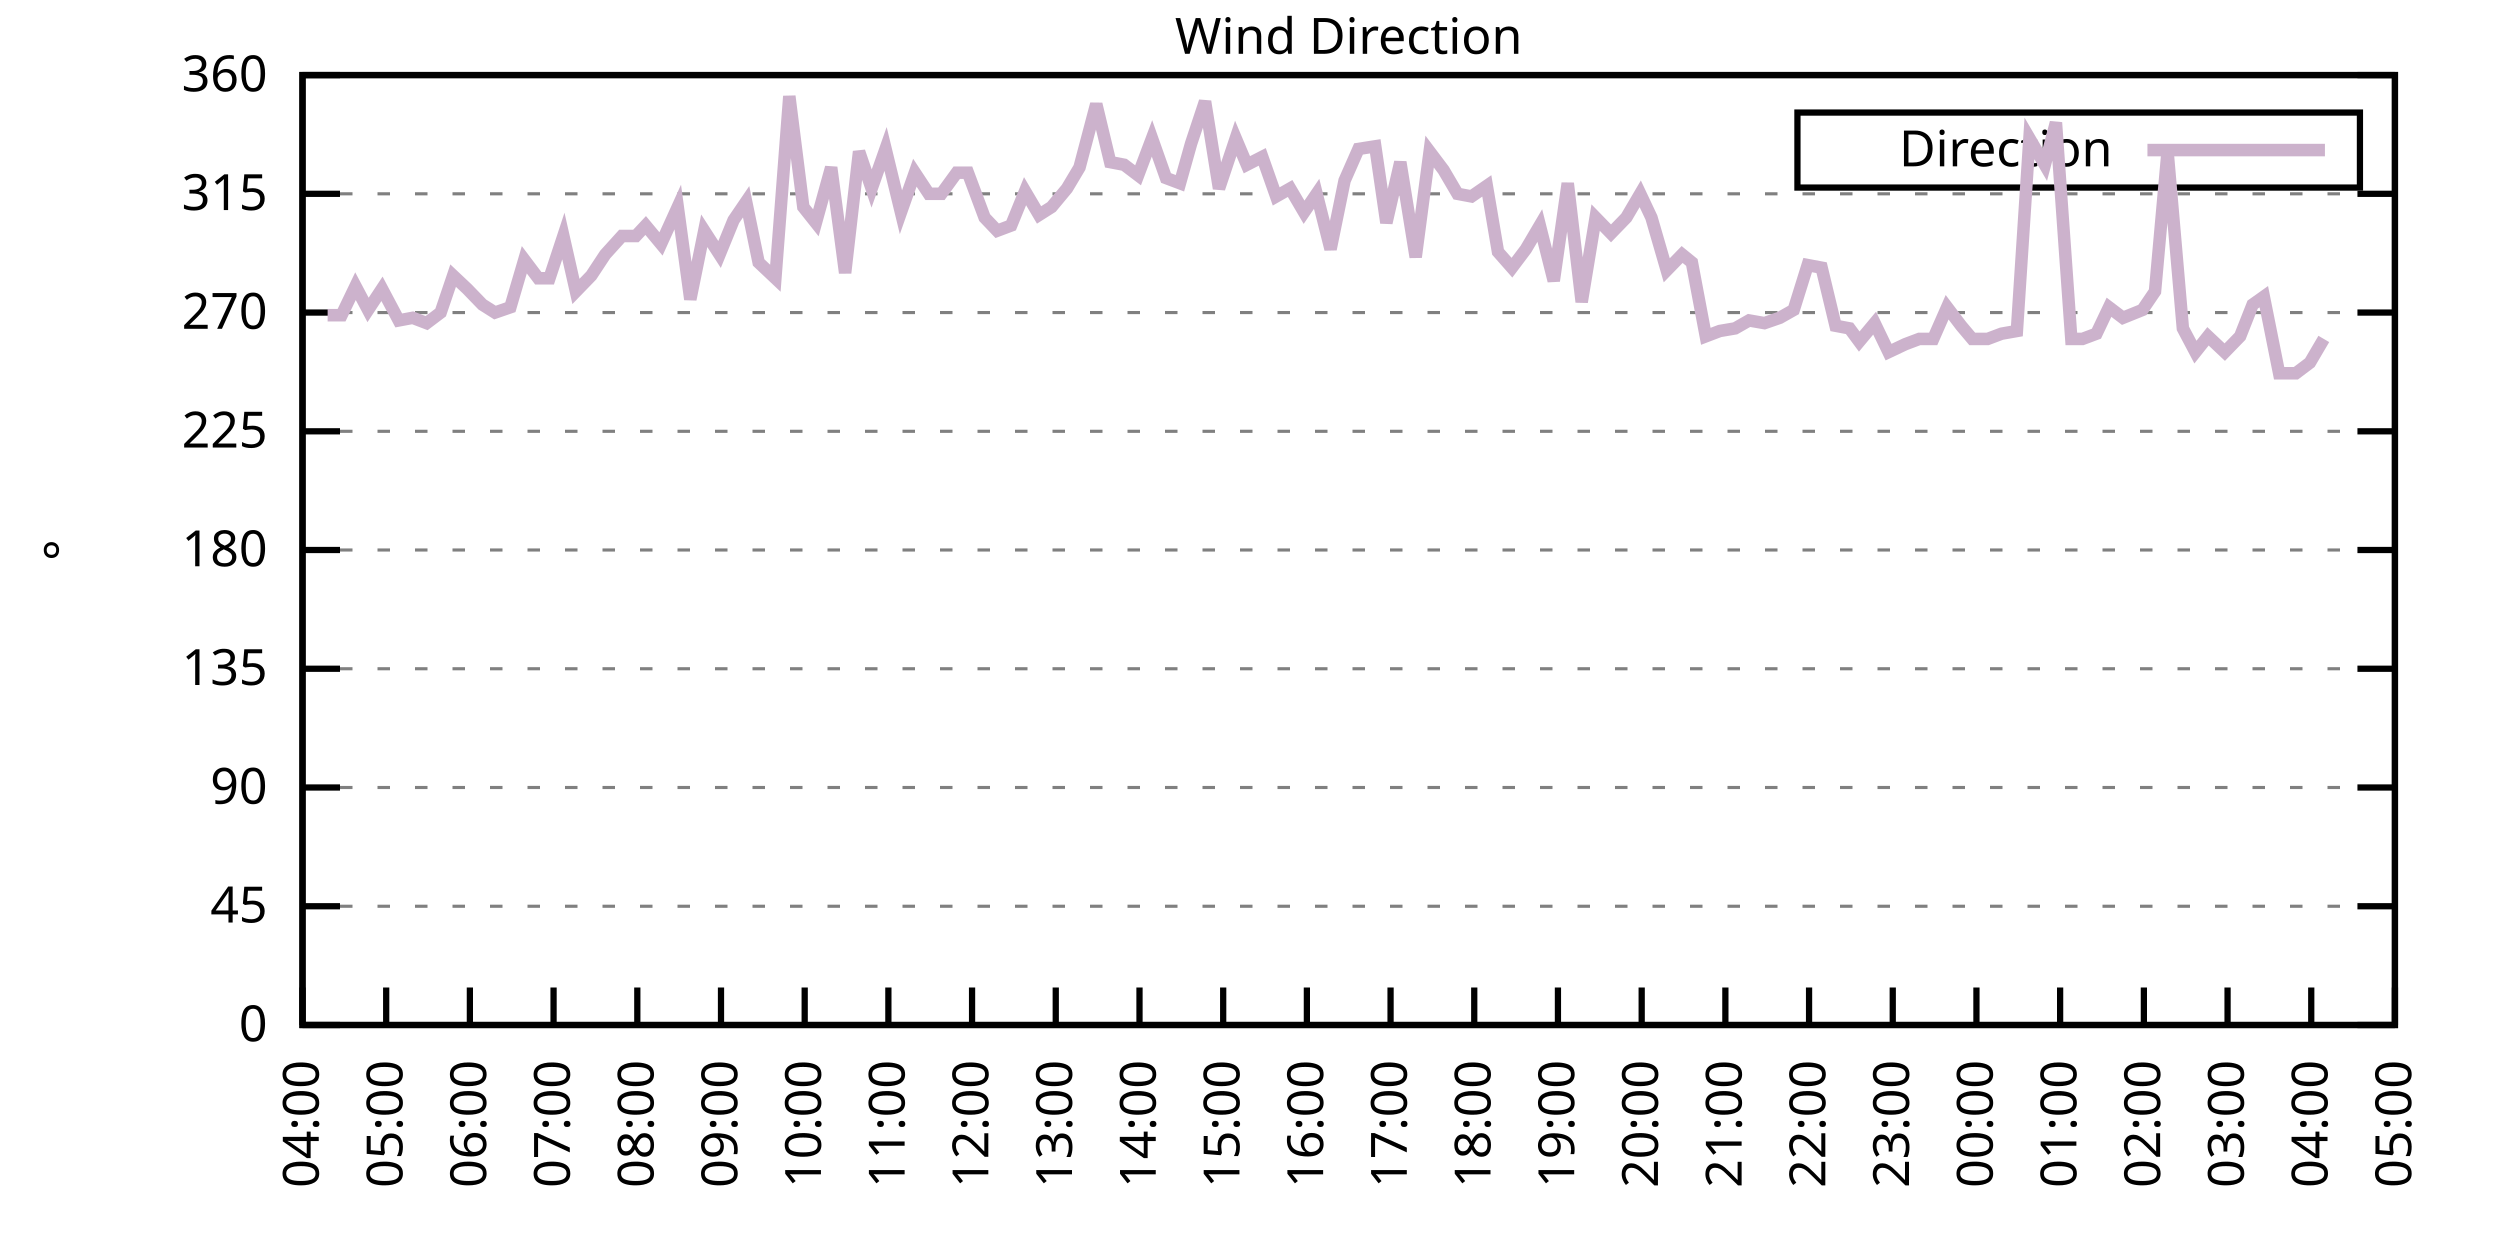
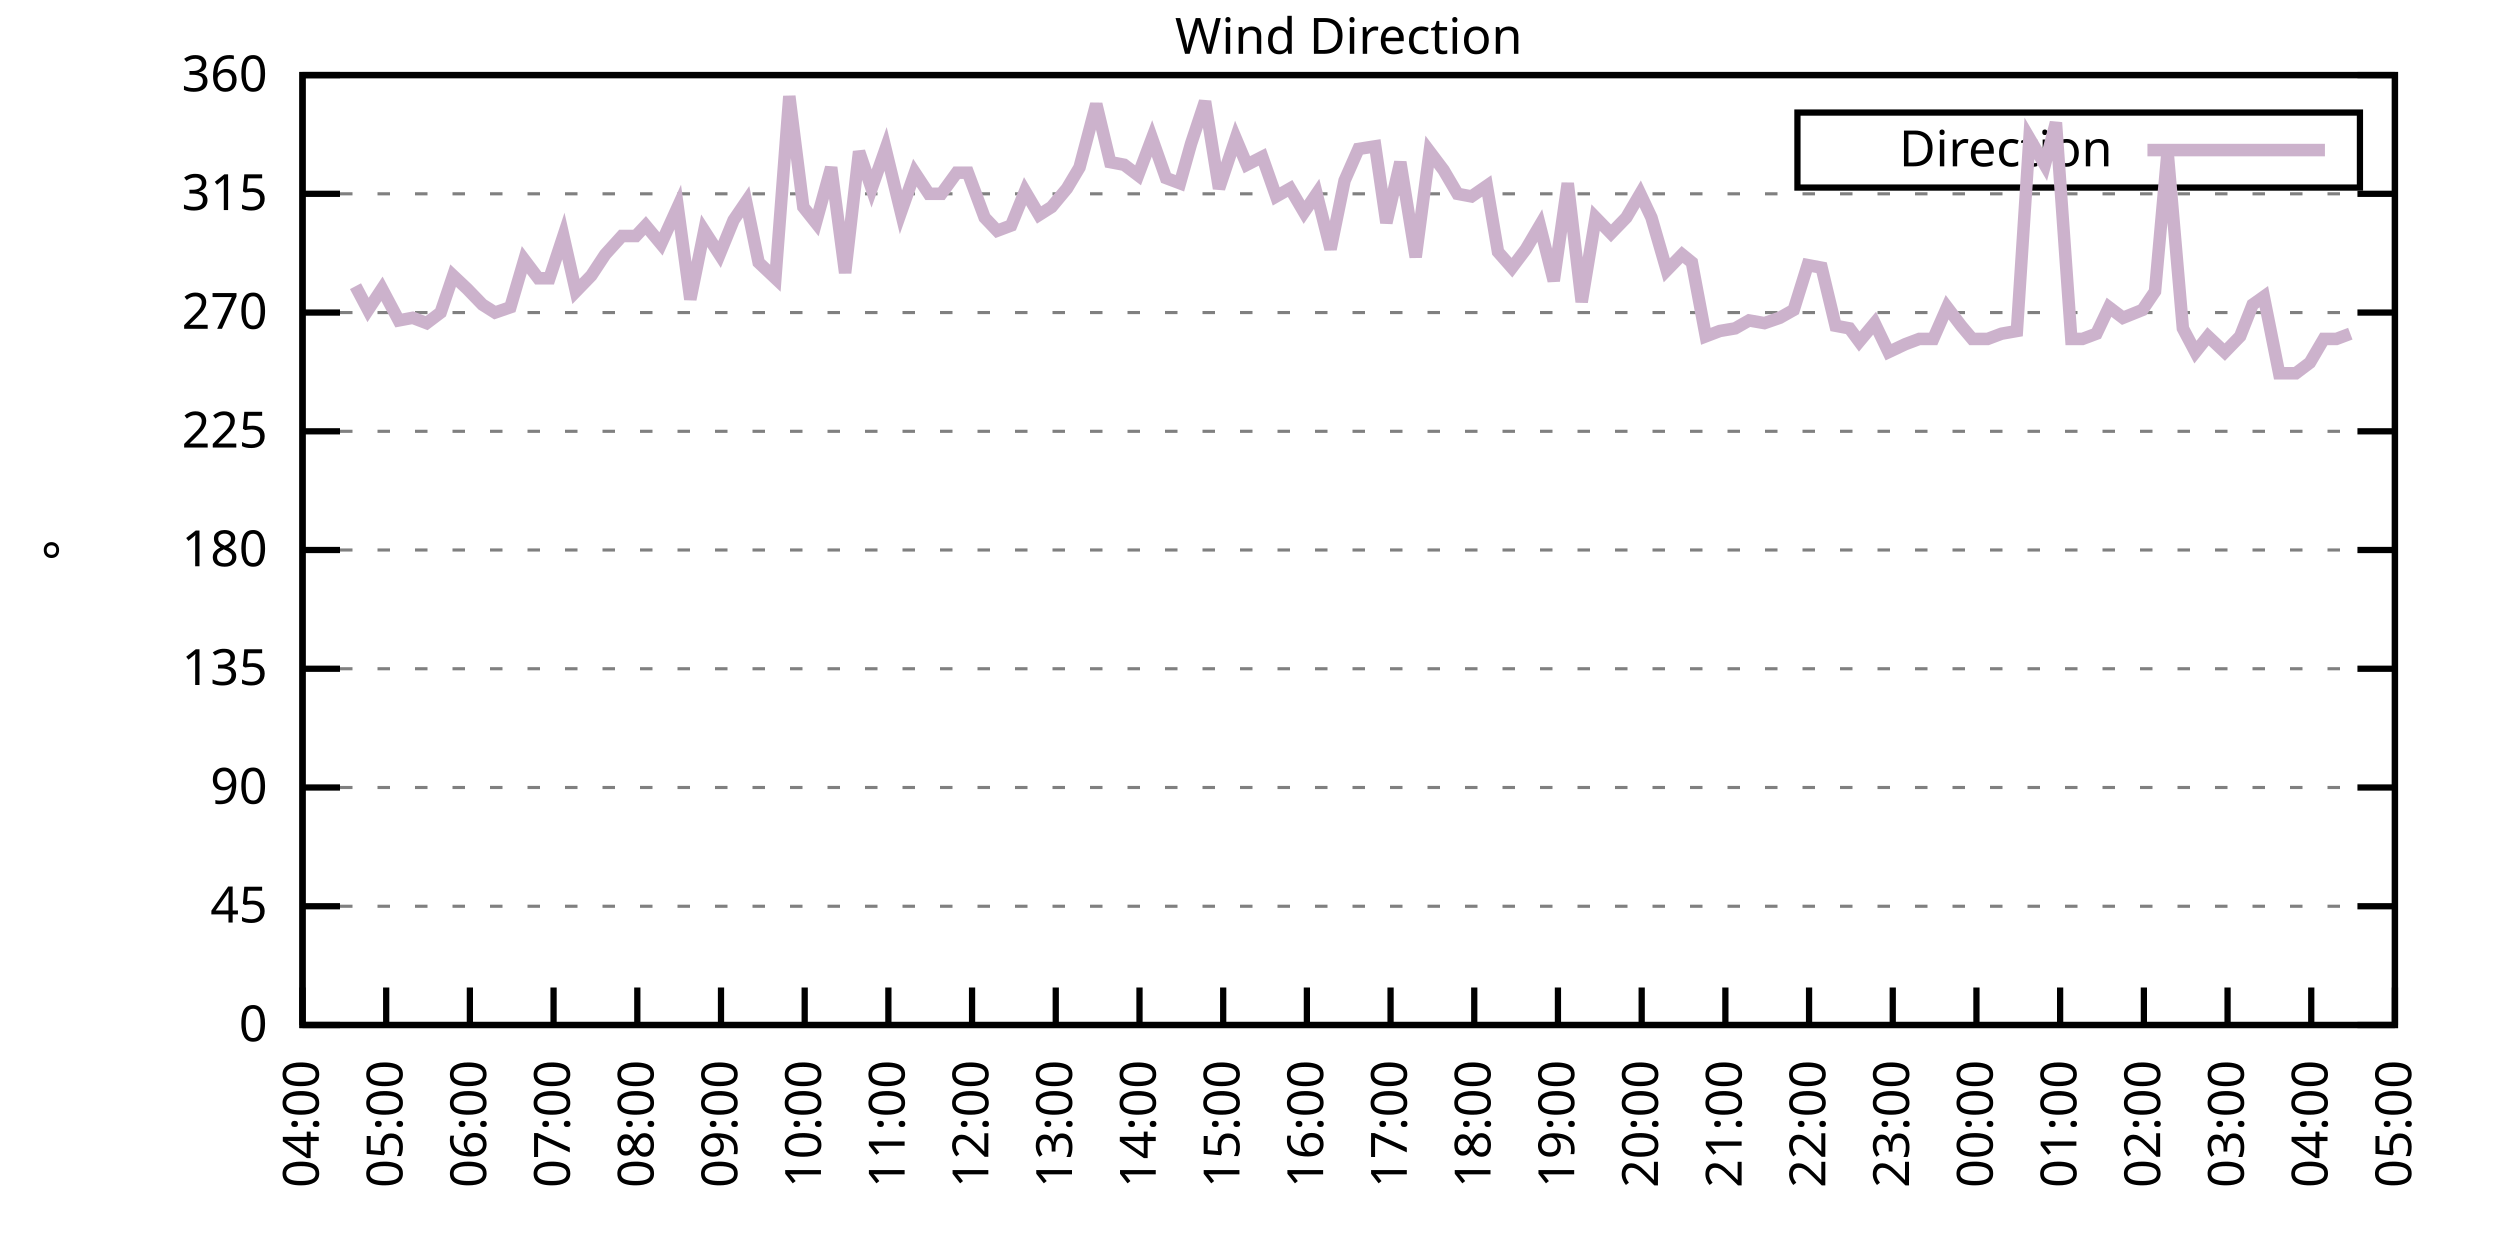
<svg xmlns="http://www.w3.org/2000/svg" xmlns:xlink="http://www.w3.org/1999/xlink" width="400" height="200" viewBox="0 0 400 200">
  <g id="gnuplot_canvas">
    <rect x="0" y="0" width="400" height="200" fill="none" />
    <defs>
      <circle id="gpDot" r="0.5" stroke-width="0.5" stroke="currentColor" />
      <path id="gpPt0" stroke-width="0.333" stroke="currentColor" d="M-1,0 h2 M0,-1 v2" />
      <path id="gpPt1" stroke-width="0.333" stroke="currentColor" d="M-1,-1 L1,1 M1,-1 L-1,1" />
      <path id="gpPt2" stroke-width="0.333" stroke="currentColor" d="M-1,0 L1,0 M0,-1 L0,1 M-1,-1 L1,1 M-1,1 L1,-1" />
      <rect id="gpPt3" stroke-width="0.333" stroke="currentColor" x="-1" y="-1" width="2" height="2" />
      <rect id="gpPt4" stroke-width="0.333" stroke="currentColor" fill="currentColor" x="-1" y="-1" width="2" height="2" />
      <circle id="gpPt5" stroke-width="0.333" stroke="currentColor" cx="0" cy="0" r="1" />
      <use xlink:href="#gpPt5" id="gpPt6" fill="currentColor" stroke="none" />
      <path id="gpPt7" stroke-width="0.333" stroke="currentColor" d="M0,-1.33 L-1.33,0.67 L1.33,0.67 z" />
      <use xlink:href="#gpPt7" id="gpPt8" fill="currentColor" stroke="none" />
      <use xlink:href="#gpPt7" id="gpPt9" stroke="currentColor" transform="rotate(180)" />
      <use xlink:href="#gpPt9" id="gpPt10" fill="currentColor" stroke="none" />
      <use xlink:href="#gpPt3" id="gpPt11" stroke="currentColor" transform="rotate(45)" />
      <use xlink:href="#gpPt11" id="gpPt12" fill="currentColor" stroke="none" />
      <path id="gpPt13" stroke-width="0.333" stroke="currentColor" d="M0,1.330 L1.265,0.411 L0.782,-1.067 L-0.782,-1.076 L-1.265,0.411 z" />
      <use xlink:href="#gpPt13" id="gpPt14" fill="currentColor" stroke="none" />
      <filter id="textbox" filterUnits="objectBoundingBox" x="0" y="0" height="1" width="1">
        <feFlood flood-color="white" flood-opacity="1" result="bgnd" />
        <feComposite in="SourceGraphic" in2="bgnd" operator="atop" />
      </filter>
      <filter id="greybox" filterUnits="objectBoundingBox" x="0" y="0" height="1" width="1">
        <feFlood flood-color="lightgrey" flood-opacity="1" result="grey" />
        <feComposite in="SourceGraphic" in2="grey" operator="atop" />
      </filter>
    </defs>
    <g fill="none" color="white" stroke="currentColor" stroke-width="1.00" stroke-linecap="butt" stroke-linejoin="miter">
</g>
    <g fill="none" color="black" stroke="currentColor" stroke-width="1.00" stroke-linecap="butt" stroke-linejoin="miter">
      <g stroke="none" shape-rendering="crispEdges">
        <polygon fill="rgb(255, 255, 255)" points="48.40,164.00 383.18,164.00 383.18,12.02 48.40,12.02 " />
      </g>
    </g>
    <g fill="none" color="black" stroke="currentColor" stroke-width="1.00" stroke-linecap="butt" stroke-linejoin="miter">
</g>
    <g fill="none" color="black" stroke="black" stroke-width="0.50" stroke-linecap="butt" stroke-linejoin="miter">
</g>
    <g fill="none" color="gray" stroke="currentColor" stroke-width="0.50" stroke-linecap="butt" stroke-linejoin="miter">
      <path stroke="gray" stroke-dasharray="2,4" class="gridline" d="M48.40,164.00 L383.19,164.00  " />
    </g>
    <g fill="none" color="gray" stroke="gray" stroke-width="1.00" stroke-linecap="butt" stroke-linejoin="miter">
</g>
    <g fill="none" color="black" stroke="currentColor" stroke-width="1.00" stroke-linecap="butt" stroke-linejoin="miter">
      <path stroke="black" d="M48.40,164.00 L54.40,164.00 M383.19,164.00 L377.19,164.00  " />
      <g transform="translate(42.80,166.60)" stroke="none" fill="black" font-family="Sans" font-size="8.00" text-anchor="end">
        <text>
          <tspan font-family="Sans"> 0</tspan>
        </text>
      </g>
    </g>
    <g fill="none" color="black" stroke="currentColor" stroke-width="1.00" stroke-linecap="butt" stroke-linejoin="miter">
</g>
    <g fill="none" color="black" stroke="black" stroke-width="0.50" stroke-linecap="butt" stroke-linejoin="miter">
</g>
    <g fill="none" color="gray" stroke="currentColor" stroke-width="0.50" stroke-linecap="butt" stroke-linejoin="miter">
      <path stroke="gray" stroke-dasharray="2,4" class="gridline" d="M48.40,145.00 L383.19,145.00  " />
    </g>
    <g fill="none" color="gray" stroke="gray" stroke-width="1.00" stroke-linecap="butt" stroke-linejoin="miter">
</g>
    <g fill="none" color="black" stroke="currentColor" stroke-width="1.00" stroke-linecap="butt" stroke-linejoin="miter">
      <path stroke="black" d="M48.40,145.00 L54.40,145.00 M383.19,145.00 L377.19,145.00  " />
      <g transform="translate(42.80,147.60)" stroke="none" fill="black" font-family="Sans" font-size="8.00" text-anchor="end">
        <text>
          <tspan font-family="Sans"> 45</tspan>
        </text>
      </g>
    </g>
    <g fill="none" color="black" stroke="currentColor" stroke-width="1.00" stroke-linecap="butt" stroke-linejoin="miter">
</g>
    <g fill="none" color="black" stroke="black" stroke-width="0.50" stroke-linecap="butt" stroke-linejoin="miter">
</g>
    <g fill="none" color="gray" stroke="currentColor" stroke-width="0.50" stroke-linecap="butt" stroke-linejoin="miter">
      <path stroke="gray" stroke-dasharray="2,4" class="gridline" d="M48.40,126.00 L383.19,126.00  " />
    </g>
    <g fill="none" color="gray" stroke="gray" stroke-width="1.00" stroke-linecap="butt" stroke-linejoin="miter">
</g>
    <g fill="none" color="black" stroke="currentColor" stroke-width="1.00" stroke-linecap="butt" stroke-linejoin="miter">
      <path stroke="black" d="M48.40,126.00 L54.40,126.00 M383.19,126.00 L377.19,126.00  " />
      <g transform="translate(42.80,128.60)" stroke="none" fill="black" font-family="Sans" font-size="8.00" text-anchor="end">
        <text>
          <tspan font-family="Sans"> 90</tspan>
        </text>
      </g>
    </g>
    <g fill="none" color="black" stroke="currentColor" stroke-width="1.00" stroke-linecap="butt" stroke-linejoin="miter">
</g>
    <g fill="none" color="black" stroke="black" stroke-width="0.50" stroke-linecap="butt" stroke-linejoin="miter">
</g>
    <g fill="none" color="gray" stroke="currentColor" stroke-width="0.50" stroke-linecap="butt" stroke-linejoin="miter">
      <path stroke="gray" stroke-dasharray="2,4" class="gridline" d="M48.40,107.00 L383.19,107.00  " />
    </g>
    <g fill="none" color="gray" stroke="gray" stroke-width="1.00" stroke-linecap="butt" stroke-linejoin="miter">
</g>
    <g fill="none" color="black" stroke="currentColor" stroke-width="1.00" stroke-linecap="butt" stroke-linejoin="miter">
      <path stroke="black" d="M48.40,107.00 L54.40,107.00 M383.19,107.00 L377.19,107.00  " />
      <g transform="translate(42.80,109.60)" stroke="none" fill="black" font-family="Sans" font-size="8.00" text-anchor="end">
        <text>
          <tspan font-family="Sans"> 135</tspan>
        </text>
      </g>
    </g>
    <g fill="none" color="black" stroke="currentColor" stroke-width="1.00" stroke-linecap="butt" stroke-linejoin="miter">
</g>
    <g fill="none" color="black" stroke="black" stroke-width="0.50" stroke-linecap="butt" stroke-linejoin="miter">
</g>
    <g fill="none" color="gray" stroke="currentColor" stroke-width="0.50" stroke-linecap="butt" stroke-linejoin="miter">
      <path stroke="gray" stroke-dasharray="2,4" class="gridline" d="M48.40,88.00 L383.19,88.00  " />
    </g>
    <g fill="none" color="gray" stroke="gray" stroke-width="1.00" stroke-linecap="butt" stroke-linejoin="miter">
</g>
    <g fill="none" color="black" stroke="currentColor" stroke-width="1.00" stroke-linecap="butt" stroke-linejoin="miter">
      <path stroke="black" d="M48.40,88.00 L54.40,88.00 M383.19,88.00 L377.19,88.00  " />
      <g transform="translate(42.80,90.60)" stroke="none" fill="black" font-family="Sans" font-size="8.00" text-anchor="end">
        <text>
          <tspan font-family="Sans"> 180</tspan>
        </text>
      </g>
    </g>
    <g fill="none" color="black" stroke="currentColor" stroke-width="1.00" stroke-linecap="butt" stroke-linejoin="miter">
</g>
    <g fill="none" color="black" stroke="black" stroke-width="0.50" stroke-linecap="butt" stroke-linejoin="miter">
</g>
    <g fill="none" color="gray" stroke="currentColor" stroke-width="0.50" stroke-linecap="butt" stroke-linejoin="miter">
      <path stroke="gray" stroke-dasharray="2,4" class="gridline" d="M48.40,69.01 L383.19,69.01  " />
    </g>
    <g fill="none" color="gray" stroke="gray" stroke-width="1.00" stroke-linecap="butt" stroke-linejoin="miter">
</g>
    <g fill="none" color="black" stroke="currentColor" stroke-width="1.00" stroke-linecap="butt" stroke-linejoin="miter">
      <path stroke="black" d="M48.40,69.01 L54.40,69.01 M383.19,69.01 L377.19,69.01  " />
      <g transform="translate(42.80,71.61)" stroke="none" fill="black" font-family="Sans" font-size="8.00" text-anchor="end">
        <text>
          <tspan font-family="Sans"> 225</tspan>
        </text>
      </g>
    </g>
    <g fill="none" color="black" stroke="currentColor" stroke-width="1.00" stroke-linecap="butt" stroke-linejoin="miter">
</g>
    <g fill="none" color="black" stroke="black" stroke-width="0.50" stroke-linecap="butt" stroke-linejoin="miter">
</g>
    <g fill="none" color="gray" stroke="currentColor" stroke-width="0.50" stroke-linecap="butt" stroke-linejoin="miter">
      <path stroke="gray" stroke-dasharray="2,4" class="gridline" d="M48.40,50.01 L383.19,50.01  " />
    </g>
    <g fill="none" color="gray" stroke="gray" stroke-width="1.00" stroke-linecap="butt" stroke-linejoin="miter">
</g>
    <g fill="none" color="black" stroke="currentColor" stroke-width="1.00" stroke-linecap="butt" stroke-linejoin="miter">
      <path stroke="black" d="M48.40,50.01 L54.40,50.01 M383.19,50.01 L377.19,50.01  " />
      <g transform="translate(42.80,52.61)" stroke="none" fill="black" font-family="Sans" font-size="8.00" text-anchor="end">
        <text>
          <tspan font-family="Sans"> 270</tspan>
        </text>
      </g>
    </g>
    <g fill="none" color="black" stroke="currentColor" stroke-width="1.00" stroke-linecap="butt" stroke-linejoin="miter">
</g>
    <g fill="none" color="black" stroke="black" stroke-width="0.50" stroke-linecap="butt" stroke-linejoin="miter">
</g>
    <g fill="none" color="gray" stroke="currentColor" stroke-width="0.50" stroke-linecap="butt" stroke-linejoin="miter">
      <path stroke="gray" stroke-dasharray="2,4" class="gridline" d="M48.40,31.01 L383.19,31.01  " />
    </g>
    <g fill="none" color="gray" stroke="gray" stroke-width="1.00" stroke-linecap="butt" stroke-linejoin="miter">
</g>
    <g fill="none" color="black" stroke="currentColor" stroke-width="1.00" stroke-linecap="butt" stroke-linejoin="miter">
      <path stroke="black" d="M48.40,31.01 L54.40,31.01 M383.19,31.01 L377.19,31.01  " />
      <g transform="translate(42.80,33.61)" stroke="none" fill="black" font-family="Sans" font-size="8.00" text-anchor="end">
        <text>
          <tspan font-family="Sans"> 315</tspan>
        </text>
      </g>
    </g>
    <g fill="none" color="black" stroke="currentColor" stroke-width="1.00" stroke-linecap="butt" stroke-linejoin="miter">
</g>
    <g fill="none" color="black" stroke="black" stroke-width="0.50" stroke-linecap="butt" stroke-linejoin="miter">
</g>
    <g fill="none" color="gray" stroke="currentColor" stroke-width="0.50" stroke-linecap="butt" stroke-linejoin="miter">
      <path stroke="gray" stroke-dasharray="2,4" class="gridline" d="M48.40,12.01 L383.19,12.01  " />
    </g>
    <g fill="none" color="gray" stroke="gray" stroke-width="1.00" stroke-linecap="butt" stroke-linejoin="miter">
</g>
    <g fill="none" color="black" stroke="currentColor" stroke-width="1.00" stroke-linecap="butt" stroke-linejoin="miter">
      <path stroke="black" d="M48.40,12.01 L54.40,12.01 M383.19,12.01 L377.19,12.01  " />
      <g transform="translate(42.80,14.61)" stroke="none" fill="black" font-family="Sans" font-size="8.00" text-anchor="end">
        <text>
          <tspan font-family="Sans"> 360</tspan>
        </text>
      </g>
    </g>
    <g fill="none" color="black" stroke="currentColor" stroke-width="1.00" stroke-linecap="butt" stroke-linejoin="miter">
      <path stroke="black" d="M48.40,164.00 L48.40,158.00  " />
      <g transform="translate(51.00,169.60) rotate(270.00)" stroke="none" fill="black" font-family="Sans" font-size="8.00" text-anchor="end">
        <text>
          <tspan font-family="Sans">04:00</tspan>
        </text>
      </g>
    </g>
    <g fill="none" color="black" stroke="currentColor" stroke-width="1.00" stroke-linecap="butt" stroke-linejoin="miter">
      <path stroke="black" d="M61.79,164.00 L61.79,158.00  " />
      <g transform="translate(64.39,169.60) rotate(270.00)" stroke="none" fill="black" font-family="Sans" font-size="8.00" text-anchor="end">
        <text>
          <tspan font-family="Sans">05:00</tspan>
        </text>
      </g>
    </g>
    <g fill="none" color="black" stroke="currentColor" stroke-width="1.00" stroke-linecap="butt" stroke-linejoin="miter">
      <path stroke="black" d="M75.18,164.00 L75.18,158.00  " />
      <g transform="translate(77.78,169.60) rotate(270.00)" stroke="none" fill="black" font-family="Sans" font-size="8.00" text-anchor="end">
        <text>
          <tspan font-family="Sans">06:00</tspan>
        </text>
      </g>
    </g>
    <g fill="none" color="black" stroke="currentColor" stroke-width="1.00" stroke-linecap="butt" stroke-linejoin="miter">
      <path stroke="black" d="M88.57,164.00 L88.57,158.00  " />
      <g transform="translate(91.17,169.60) rotate(270.00)" stroke="none" fill="black" font-family="Sans" font-size="8.00" text-anchor="end">
        <text>
          <tspan font-family="Sans">07:00</tspan>
        </text>
      </g>
    </g>
    <g fill="none" color="black" stroke="currentColor" stroke-width="1.00" stroke-linecap="butt" stroke-linejoin="miter">
      <path stroke="black" d="M101.97,164.00 L101.97,158.00  " />
      <g transform="translate(104.57,169.60) rotate(270.00)" stroke="none" fill="black" font-family="Sans" font-size="8.00" text-anchor="end">
        <text>
          <tspan font-family="Sans">08:00</tspan>
        </text>
      </g>
    </g>
    <g fill="none" color="black" stroke="currentColor" stroke-width="1.00" stroke-linecap="butt" stroke-linejoin="miter">
      <path stroke="black" d="M115.36,164.00 L115.36,158.00  " />
      <g transform="translate(117.96,169.60) rotate(270.00)" stroke="none" fill="black" font-family="Sans" font-size="8.00" text-anchor="end">
        <text>
          <tspan font-family="Sans">09:00</tspan>
        </text>
      </g>
    </g>
    <g fill="none" color="black" stroke="currentColor" stroke-width="1.00" stroke-linecap="butt" stroke-linejoin="miter">
      <path stroke="black" d="M128.75,164.00 L128.75,158.00  " />
      <g transform="translate(131.35,169.60) rotate(270.00)" stroke="none" fill="black" font-family="Sans" font-size="8.00" text-anchor="end">
        <text>
          <tspan font-family="Sans">10:00</tspan>
        </text>
      </g>
    </g>
    <g fill="none" color="black" stroke="currentColor" stroke-width="1.00" stroke-linecap="butt" stroke-linejoin="miter">
      <path stroke="black" d="M142.14,164.00 L142.14,158.00  " />
      <g transform="translate(144.74,169.60) rotate(270.00)" stroke="none" fill="black" font-family="Sans" font-size="8.00" text-anchor="end">
        <text>
          <tspan font-family="Sans">11:00</tspan>
        </text>
      </g>
    </g>
    <g fill="none" color="black" stroke="currentColor" stroke-width="1.00" stroke-linecap="butt" stroke-linejoin="miter">
      <path stroke="black" d="M155.53,164.00 L155.53,158.00  " />
      <g transform="translate(158.13,169.60) rotate(270.00)" stroke="none" fill="black" font-family="Sans" font-size="8.00" text-anchor="end">
        <text>
          <tspan font-family="Sans">12:00</tspan>
        </text>
      </g>
    </g>
    <g fill="none" color="black" stroke="currentColor" stroke-width="1.00" stroke-linecap="butt" stroke-linejoin="miter">
      <path stroke="black" d="M168.92,164.00 L168.92,158.00  " />
      <g transform="translate(171.52,169.60) rotate(270.00)" stroke="none" fill="black" font-family="Sans" font-size="8.00" text-anchor="end">
        <text>
          <tspan font-family="Sans">13:00</tspan>
        </text>
      </g>
    </g>
    <g fill="none" color="black" stroke="currentColor" stroke-width="1.00" stroke-linecap="butt" stroke-linejoin="miter">
      <path stroke="black" d="M182.32,164.00 L182.32,158.00  " />
      <g transform="translate(184.92,169.60) rotate(270.00)" stroke="none" fill="black" font-family="Sans" font-size="8.00" text-anchor="end">
        <text>
          <tspan font-family="Sans">14:00</tspan>
        </text>
      </g>
    </g>
    <g fill="none" color="black" stroke="currentColor" stroke-width="1.00" stroke-linecap="butt" stroke-linejoin="miter">
      <path stroke="black" d="M195.71,164.00 L195.71,158.00  " />
      <g transform="translate(198.31,169.60) rotate(270.00)" stroke="none" fill="black" font-family="Sans" font-size="8.00" text-anchor="end">
        <text>
          <tspan font-family="Sans">15:00</tspan>
        </text>
      </g>
    </g>
    <g fill="none" color="black" stroke="currentColor" stroke-width="1.00" stroke-linecap="butt" stroke-linejoin="miter">
      <path stroke="black" d="M209.10,164.00 L209.10,158.00  " />
      <g transform="translate(211.70,169.60) rotate(270.00)" stroke="none" fill="black" font-family="Sans" font-size="8.00" text-anchor="end">
        <text>
          <tspan font-family="Sans">16:00</tspan>
        </text>
      </g>
    </g>
    <g fill="none" color="black" stroke="currentColor" stroke-width="1.00" stroke-linecap="butt" stroke-linejoin="miter">
      <path stroke="black" d="M222.49,164.00 L222.49,158.00  " />
      <g transform="translate(225.09,169.60) rotate(270.00)" stroke="none" fill="black" font-family="Sans" font-size="8.00" text-anchor="end">
        <text>
          <tspan font-family="Sans">17:00</tspan>
        </text>
      </g>
    </g>
    <g fill="none" color="black" stroke="currentColor" stroke-width="1.00" stroke-linecap="butt" stroke-linejoin="miter">
      <path stroke="black" d="M235.88,164.00 L235.88,158.00  " />
      <g transform="translate(238.48,169.60) rotate(270.00)" stroke="none" fill="black" font-family="Sans" font-size="8.00" text-anchor="end">
        <text>
          <tspan font-family="Sans">18:00</tspan>
        </text>
      </g>
    </g>
    <g fill="none" color="black" stroke="currentColor" stroke-width="1.00" stroke-linecap="butt" stroke-linejoin="miter">
      <path stroke="black" d="M249.27,164.00 L249.27,158.00  " />
      <g transform="translate(251.87,169.60) rotate(270.00)" stroke="none" fill="black" font-family="Sans" font-size="8.00" text-anchor="end">
        <text>
          <tspan font-family="Sans">19:00</tspan>
        </text>
      </g>
    </g>
    <g fill="none" color="black" stroke="currentColor" stroke-width="1.00" stroke-linecap="butt" stroke-linejoin="miter">
      <path stroke="black" d="M262.67,164.00 L262.67,158.00  " />
      <g transform="translate(265.27,169.60) rotate(270.00)" stroke="none" fill="black" font-family="Sans" font-size="8.00" text-anchor="end">
        <text>
          <tspan font-family="Sans">20:00</tspan>
        </text>
      </g>
    </g>
    <g fill="none" color="black" stroke="currentColor" stroke-width="1.00" stroke-linecap="butt" stroke-linejoin="miter">
      <path stroke="black" d="M276.06,164.00 L276.06,158.00  " />
      <g transform="translate(278.66,169.60) rotate(270.00)" stroke="none" fill="black" font-family="Sans" font-size="8.00" text-anchor="end">
        <text>
          <tspan font-family="Sans">21:00</tspan>
        </text>
      </g>
    </g>
    <g fill="none" color="black" stroke="currentColor" stroke-width="1.00" stroke-linecap="butt" stroke-linejoin="miter">
      <path stroke="black" d="M289.45,164.00 L289.45,158.00  " />
      <g transform="translate(292.05,169.60) rotate(270.00)" stroke="none" fill="black" font-family="Sans" font-size="8.00" text-anchor="end">
        <text>
          <tspan font-family="Sans">22:00</tspan>
        </text>
      </g>
    </g>
    <g fill="none" color="black" stroke="currentColor" stroke-width="1.00" stroke-linecap="butt" stroke-linejoin="miter">
      <path stroke="black" d="M302.84,164.00 L302.84,158.00  " />
      <g transform="translate(305.44,169.60) rotate(270.00)" stroke="none" fill="black" font-family="Sans" font-size="8.00" text-anchor="end">
        <text>
          <tspan font-family="Sans">23:00</tspan>
        </text>
      </g>
    </g>
    <g fill="none" color="black" stroke="currentColor" stroke-width="1.00" stroke-linecap="butt" stroke-linejoin="miter">
      <path stroke="black" d="M316.23,164.00 L316.23,158.00  " />
      <g transform="translate(318.83,169.60) rotate(270.00)" stroke="none" fill="black" font-family="Sans" font-size="8.00" text-anchor="end">
        <text>
          <tspan font-family="Sans">00:00</tspan>
        </text>
      </g>
    </g>
    <g fill="none" color="black" stroke="currentColor" stroke-width="1.00" stroke-linecap="butt" stroke-linejoin="miter">
      <path stroke="black" d="M329.62,164.00 L329.62,158.00  " />
      <g transform="translate(332.22,169.60) rotate(270.00)" stroke="none" fill="black" font-family="Sans" font-size="8.00" text-anchor="end">
        <text>
          <tspan font-family="Sans">01:00</tspan>
        </text>
      </g>
    </g>
    <g fill="none" color="black" stroke="currentColor" stroke-width="1.00" stroke-linecap="butt" stroke-linejoin="miter">
      <path stroke="black" d="M343.02,164.00 L343.02,158.00  " />
      <g transform="translate(345.62,169.60) rotate(270.00)" stroke="none" fill="black" font-family="Sans" font-size="8.00" text-anchor="end">
        <text>
          <tspan font-family="Sans">02:00</tspan>
        </text>
      </g>
    </g>
    <g fill="none" color="black" stroke="currentColor" stroke-width="1.00" stroke-linecap="butt" stroke-linejoin="miter">
      <path stroke="black" d="M356.41,164.00 L356.41,158.00  " />
      <g transform="translate(359.01,169.60) rotate(270.00)" stroke="none" fill="black" font-family="Sans" font-size="8.00" text-anchor="end">
        <text>
          <tspan font-family="Sans">03:00</tspan>
        </text>
      </g>
    </g>
    <g fill="none" color="black" stroke="currentColor" stroke-width="1.00" stroke-linecap="butt" stroke-linejoin="miter">
      <path stroke="black" d="M369.80,164.00 L369.80,158.00  " />
      <g transform="translate(372.40,169.60) rotate(270.00)" stroke="none" fill="black" font-family="Sans" font-size="8.00" text-anchor="end">
        <text>
          <tspan font-family="Sans">04:00</tspan>
        </text>
      </g>
    </g>
    <g fill="none" color="black" stroke="currentColor" stroke-width="1.00" stroke-linecap="butt" stroke-linejoin="miter">
      <path stroke="black" d="M383.19,164.00 L383.19,158.00  " />
      <g transform="translate(385.79,169.60) rotate(270.00)" stroke="none" fill="black" font-family="Sans" font-size="8.00" text-anchor="end">
        <text>
          <tspan font-family="Sans">05:00</tspan>
        </text>
      </g>
    </g>
    <g fill="none" color="black" stroke="currentColor" stroke-width="1.00" stroke-linecap="butt" stroke-linejoin="miter">
</g>
    <g fill="none" color="black" stroke="currentColor" stroke-width="1.00" stroke-linecap="butt" stroke-linejoin="miter">
      <path stroke="black" d="M48.40,12.01 L48.40,164.00 L383.19,164.00 L383.19,12.01 L48.40,12.01 Z  " />
    </g>
    <g fill="none" color="black" stroke="currentColor" stroke-width="1.00" stroke-linecap="butt" stroke-linejoin="miter">
</g>
    <g fill="none" color="black" stroke="currentColor" stroke-width="1.00" stroke-linecap="butt" stroke-linejoin="miter">
      <path stroke="black" d="M287.59,30.01 L287.59,18.01 L377.59,18.01 L377.59,30.01 L287.59,30.01 Z  " />
    </g>
    <g id="Wind_direction_plot_1">
      <g fill="none" color="white" stroke="black" stroke-width="2.00" stroke-linecap="butt" stroke-linejoin="miter">
</g>
      <g fill="none" color="black" stroke="currentColor" stroke-width="2.00" stroke-linecap="butt" stroke-linejoin="miter">
        <g transform="translate(337.99,26.61)" stroke="none" fill="black" font-family="Sans" font-size="8.00" text-anchor="end">
          <text>
            <tspan font-family="Sans">Direction</tspan>
          </text>
        </g>
      </g>
      <g fill="none" color="black" stroke="currentColor" stroke-width="2.00" stroke-linecap="butt" stroke-linejoin="miter">
-         <path stroke="rgb(204, 178, 204)" d="M343.59,24.01 L371.99,24.01 M52.42,50.43 L54.65,50.43 L56.88,45.79 L58.89,49.59 L61.12,46.21 L63.80,51.27   L66.03,50.85 L68.26,51.70 L70.50,50.01 L72.50,44.10 L74.74,46.21 L77.19,48.74 L79.20,50.01 L81.66,49.16   L83.89,41.56 L86.12,44.52 L87.91,44.52 L90.14,37.76 L92.15,46.63 L94.60,44.10 L96.83,40.72 L99.51,37.76   L101.74,37.76 L103.31,36.08 L105.76,39.03 L108.44,33.12 L110.45,47.90 L112.68,36.92 L115.13,40.72 L117.37,35.23   L119.38,32.28 L121.38,41.99 L124.06,44.52 L126.29,15.39 L128.53,33.12 L130.54,35.65 L132.99,26.79 L135.22,43.67   L137.45,24.25 L139.46,30.16 L141.69,23.83 L144.15,33.96 L146.38,27.63 L148.61,31.01 L150.62,31.01 L153.08,27.63   L154.86,27.63 L157.54,34.81 L159.55,36.92 L161.78,36.08 L164.01,30.59 L166.25,34.39 L168.25,33.12 L170.71,30.16   L172.72,26.79 L175.40,16.65 L177.63,25.94 L179.86,26.36 L182.09,28.05 L184.32,22.14 L186.56,28.48 L188.79,29.32   L190.57,22.99 L192.81,16.23 L195.04,30.16 L197.72,22.14 L199.50,26.36 L201.96,25.10 L204.19,31.43 L206.42,30.16   L208.65,33.96 L210.66,31.01 L212.89,39.87 L215.13,28.90 L217.36,23.83 L220.04,23.41 L221.82,35.65 L224.05,25.94   L226.51,41.14 L228.74,24.25 L230.97,27.21 L233.20,31.01 L235.44,31.43 L237.89,29.74 L239.68,40.30 L241.91,42.83   L244.14,39.87 L246.37,36.08 L248.60,44.94 L250.84,29.32 L253.07,48.32 L255.30,34.81 L257.76,37.34 L260.21,34.81   L262.44,31.01 L264.23,34.81 L266.68,43.25 L269.14,40.72 L270.70,41.99 L272.93,53.81 L275.16,52.96 L277.62,52.54   L279.85,51.27 L282.31,51.70 L284.76,50.85 L286.99,49.59 L289.23,42.41 L291.46,42.83 L293.69,52.12 L295.92,52.54   L297.48,54.65 L299.94,51.70 L302.17,56.34 L304.85,55.07 L307.08,54.23 L309.31,54.23 L311.54,49.16 L313.78,52.12   L315.56,54.23 L318.02,54.23 L320.25,53.39 L322.70,52.96 L324.71,22.14 L327.17,26.36 L328.95,19.61 L331.41,54.23   L333.19,54.23 L335.43,53.39 L337.44,49.16 L339.67,50.85 L342.79,49.59 L344.80,46.63 L346.81,24.25 L349.26,52.54   L351.27,56.34 L353.28,53.81 L355.96,56.34 L358.42,53.81 L360.42,48.74 L362.21,47.47 L364.66,59.72 L367.34,59.72   L369.58,58.03 L371.81,54.23  " />
+         <path stroke="rgb(204, 178, 204)" d="M343.59,24.01 L371.99,24.01 M56.88,45.79 L58.89,49.59 L61.12,46.21 L63.80,51.27 L66.03,50.85 L68.26,51.70   L70.50,50.01 L72.50,44.10 L74.74,46.21 L77.19,48.74 L79.20,50.01 L81.66,49.16 L83.89,41.56 L86.12,44.52   L87.91,44.52 L90.14,37.76 L92.15,46.63 L94.60,44.10 L96.83,40.72 L99.51,37.76 L101.74,37.76 L103.31,36.08   L105.76,39.03 L108.44,33.12 L110.45,47.90 L112.68,36.92 L115.13,40.72 L117.37,35.23 L119.38,32.28 L121.38,41.99   L124.06,44.52 L126.29,15.39 L128.53,33.12 L130.54,35.65 L132.99,26.79 L135.22,43.67 L137.45,24.25 L139.46,30.16   L141.69,23.83 L144.15,33.96 L146.38,27.63 L148.61,31.01 L150.62,31.01 L153.08,27.63 L154.86,27.63 L157.54,34.81   L159.55,36.92 L161.78,36.08 L164.01,30.59 L166.25,34.39 L168.25,33.12 L170.71,30.16 L172.72,26.79 L175.40,16.65   L177.63,25.94 L179.86,26.36 L182.09,28.05 L184.32,22.14 L186.56,28.48 L188.79,29.32 L190.57,22.99 L192.81,16.23   L195.04,30.16 L197.72,22.14 L199.50,26.36 L201.96,25.10 L204.19,31.43 L206.42,30.16 L208.65,33.96 L210.66,31.01   L212.89,39.87 L215.13,28.90 L217.36,23.83 L220.04,23.41 L221.82,35.65 L224.05,25.94 L226.51,41.14 L228.74,24.25   L230.97,27.21 L233.20,31.01 L235.44,31.43 L237.89,29.74 L239.68,40.30 L241.91,42.83 L244.14,39.87 L246.37,36.08   L248.60,44.94 L250.84,29.32 L253.07,48.32 L255.30,34.81 L257.76,37.34 L260.21,34.81 L262.44,31.01 L264.23,34.81   L266.68,43.25 L269.14,40.72 L270.70,41.99 L272.93,53.81 L275.16,52.96 L277.62,52.54 L279.85,51.27 L282.31,51.70   L284.76,50.85 L286.99,49.59 L289.23,42.41 L291.46,42.83 L293.69,52.12 L295.92,52.54 L297.48,54.65 L299.94,51.70   L302.17,56.34 L304.85,55.07 L307.08,54.23 L309.31,54.23 L311.54,49.16 L313.78,52.12 L315.56,54.23 L318.02,54.23   L320.25,53.39 L322.70,52.96 L324.71,22.14 L327.17,26.36 L328.95,19.61 L331.41,54.23 L333.19,54.23 L335.43,53.39   L337.44,49.16 L339.67,50.85 L342.79,49.59 L344.80,46.63 L346.81,24.25 L349.26,52.54 L351.27,56.34 L353.28,53.81   L355.96,56.34 L358.42,53.81 L360.42,48.74 L362.21,47.47 L364.66,59.72 L367.34,59.72 L369.58,58.03 L371.81,54.23   L373.82,54.23 L376.05,53.39  " />
      </g>
    </g>
    <g fill="none" color="black" stroke="currentColor" stroke-width="2.00" stroke-linecap="butt" stroke-linejoin="miter">
</g>
    <g fill="none" color="black" stroke="black" stroke-width="1.00" stroke-linecap="butt" stroke-linejoin="miter">
</g>
    <g fill="none" color="black" stroke="currentColor" stroke-width="1.00" stroke-linecap="butt" stroke-linejoin="miter">
      <path stroke="black" d="M48.40,12.01 L48.40,164.00 L383.19,164.00 L383.19,12.01 L48.40,12.01 Z  " />
      <g transform="translate(12.80,88.01) rotate(270.00)" stroke="none" fill="black" font-family="Sans" font-size="8.00" text-anchor="middle">
        <text>
          <tspan font-family="Sans">°</tspan>
        </text>
      </g>
    </g>
    <g fill="none" color="black" stroke="currentColor" stroke-width="1.00" stroke-linecap="butt" stroke-linejoin="miter">
</g>
    <g fill="none" color="black" stroke="currentColor" stroke-width="1.00" stroke-linecap="butt" stroke-linejoin="miter">
      <g transform="translate(215.79,8.61)" stroke="none" fill="black" font-family="Sans" font-size="8.00" text-anchor="middle">
        <text>
          <tspan font-family="Sans">Wind Direction</tspan>
        </text>
      </g>
    </g>
    <g fill="none" color="black" stroke="currentColor" stroke-width="1.00" stroke-linecap="butt" stroke-linejoin="miter">
</g>
  </g>
</svg>
